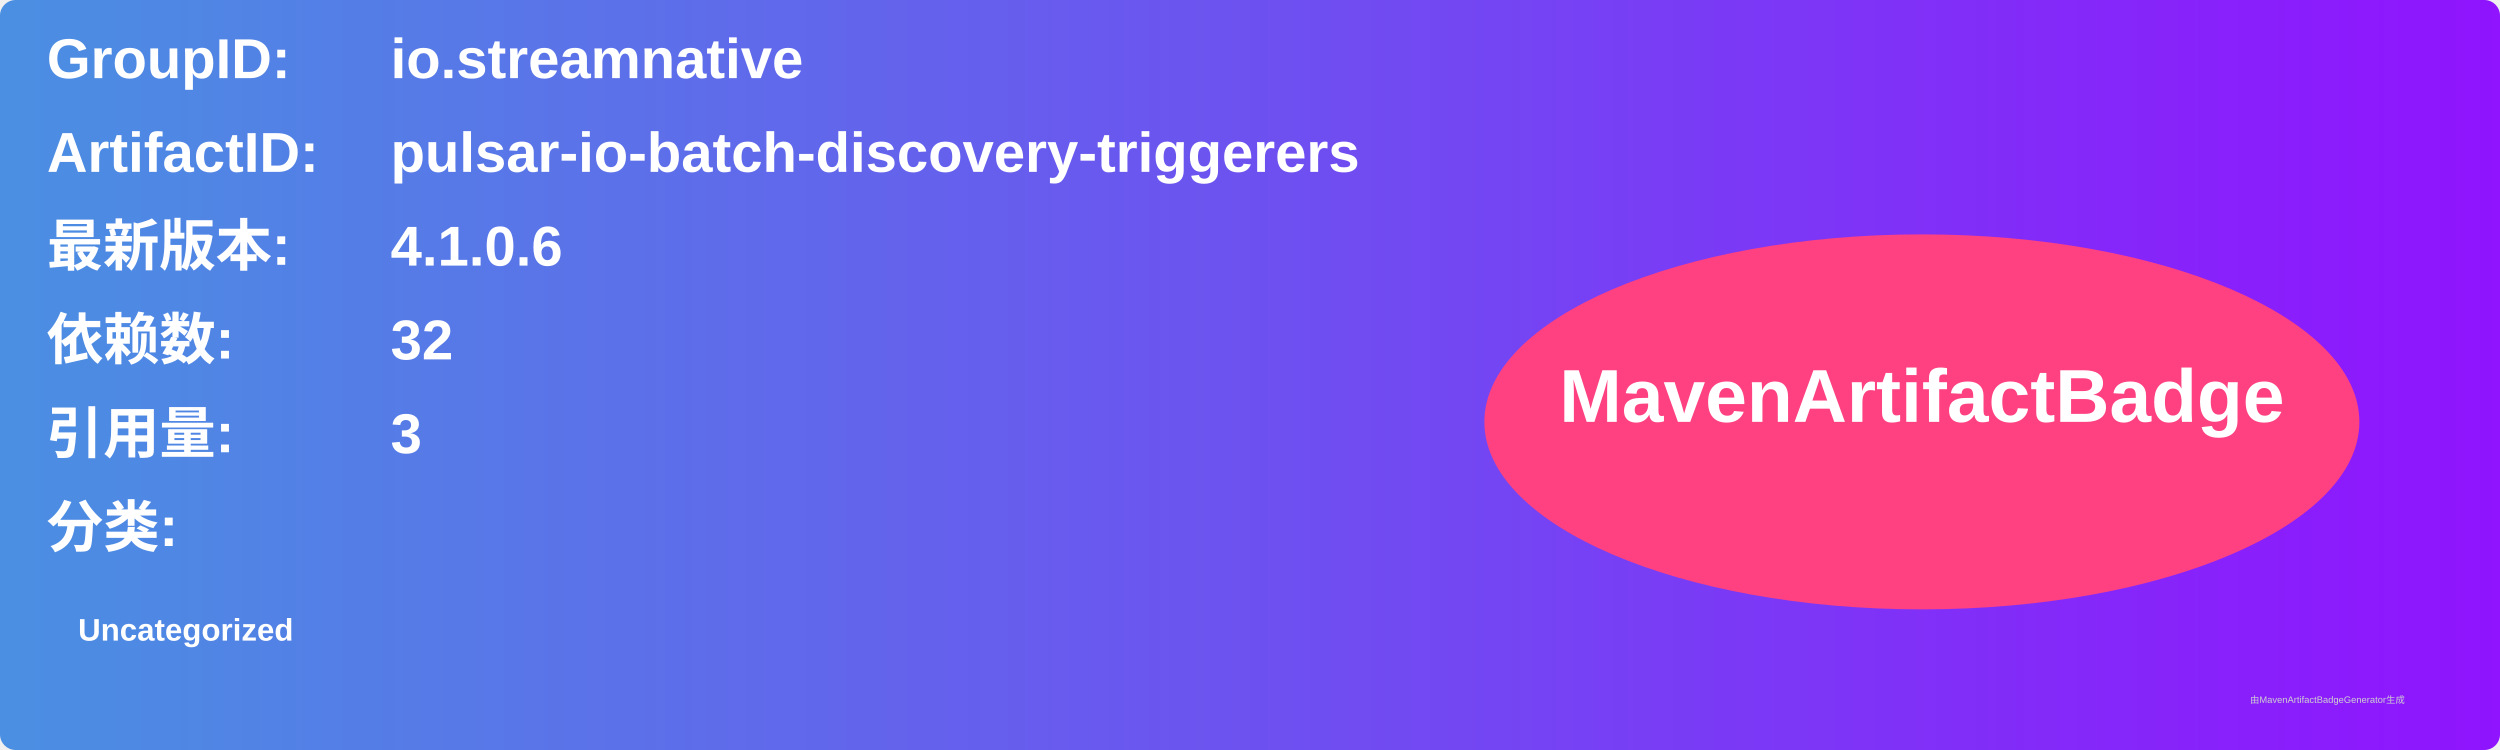
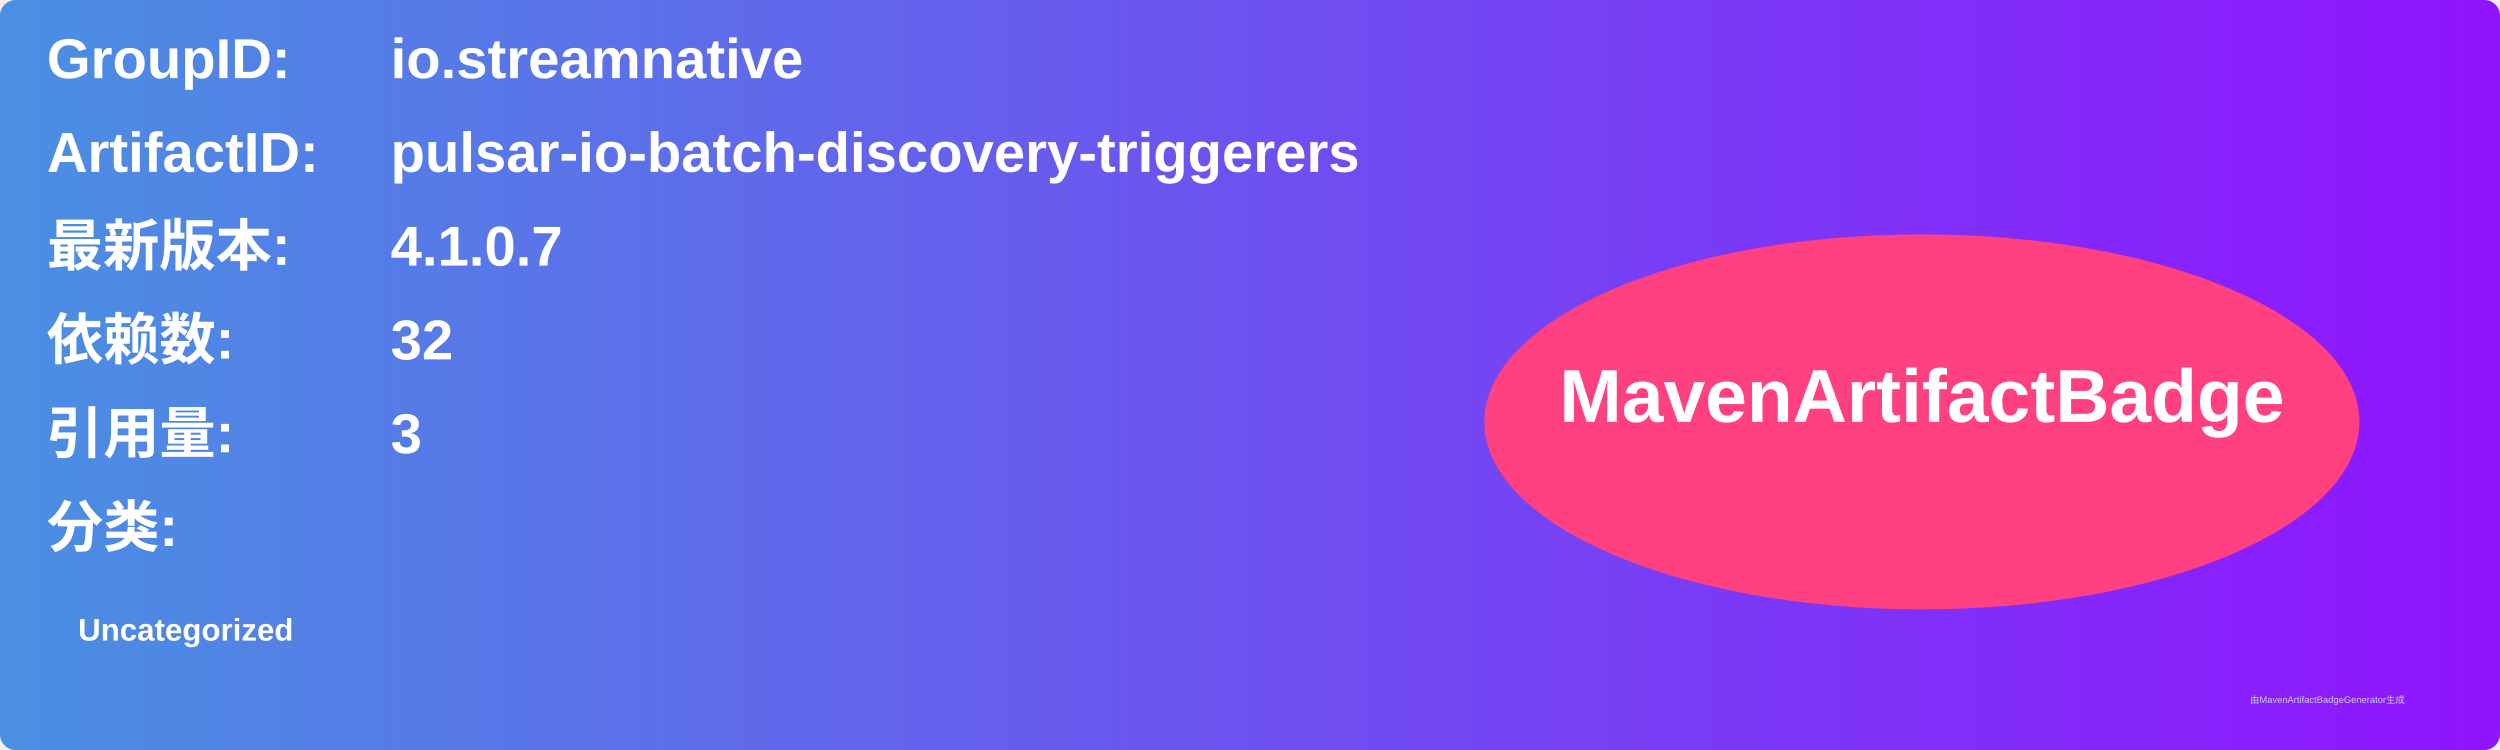
<svg xmlns="http://www.w3.org/2000/svg" width="800" height="240" viewBox="0 0 800 240">
  <linearGradient id="grad" x1="0%" y1="0%" x2="100%" y2="0%">
    <stop offset="0%" stop-color="#4a90e2" />
    <stop offset="100%" stop-color="#9013fe" />
  </linearGradient>
  <rect width="100%" height="100%" rx="5" ry="5" fill="url(#grad)" />
  <g transform="translate(15, 15)">
    <text x="0" y="10" font-family="Arial" font-size="18" fill="white" font-weight="bold" width="260">GroupID:</text>
    <text x="110" y="10" font-family="Arial" font-size="18" fill="white" font-weight="bold" width="460">io.streamnative</text>
    <text x="0" y="40" font-family="Arial" font-size="18" fill="white" font-weight="bold" width="260">ArtifactID:</text>
    <text x="110" y="40" font-family="Arial" font-size="18" fill="white" font-weight="bold" width="460">pulsar-io-batch-discovery-triggerers</text>
    <text x="0" y="70" font-family="Arial" font-size="18" fill="white" font-weight="bold">最新版本:</text>
    <text x="110" y="70" font-family="Arial" font-size="18" fill="white" font-weight="bold">
-       <tspan font-weight="bold">4.1.0.6</tspan>
+       <tspan font-weight="bold">4.1.0.7</tspan>
    </text>
    <text x="0" y="100" font-family="Arial" font-size="18" fill="white" font-weight="bold">依赖数: </text>
    <text x="110" y="100" font-family="Arial" font-size="18" fill="white">
      <tspan font-weight="bold">32</tspan>
    </text>
    <text x="0" y="130" font-family="Arial" font-size="18" fill="white" font-weight="bold">引用量: </text>
    <text x="110" y="130" font-family="Arial" font-size="18" fill="white">
      <tspan font-weight="bold">3</tspan>
    </text>
    <text x="0" y="160" font-family="Arial" font-size="18" fill="white" font-weight="bold">分类:</text>
    <text x="10" y="190" font-family="Arial" font-size="10" fill="white">
      <tspan font-weight="bold">Uncategorized</tspan>
    </text>
    <ellipse cx="600" cy="120" rx="140" ry="60" fill="#ff4081" />
    <text x="600" y="120" text-anchor="middle" font-family="Arial" font-size="24" fill="white" font-weight="bold">MavenArtifactBadge</text>
  </g>
  <text x="720" y="225" font-family="Arial" font-size="3" fill="#d0d0d0">由MavenArtifactBadgeGenerator生成</text>
</svg>
